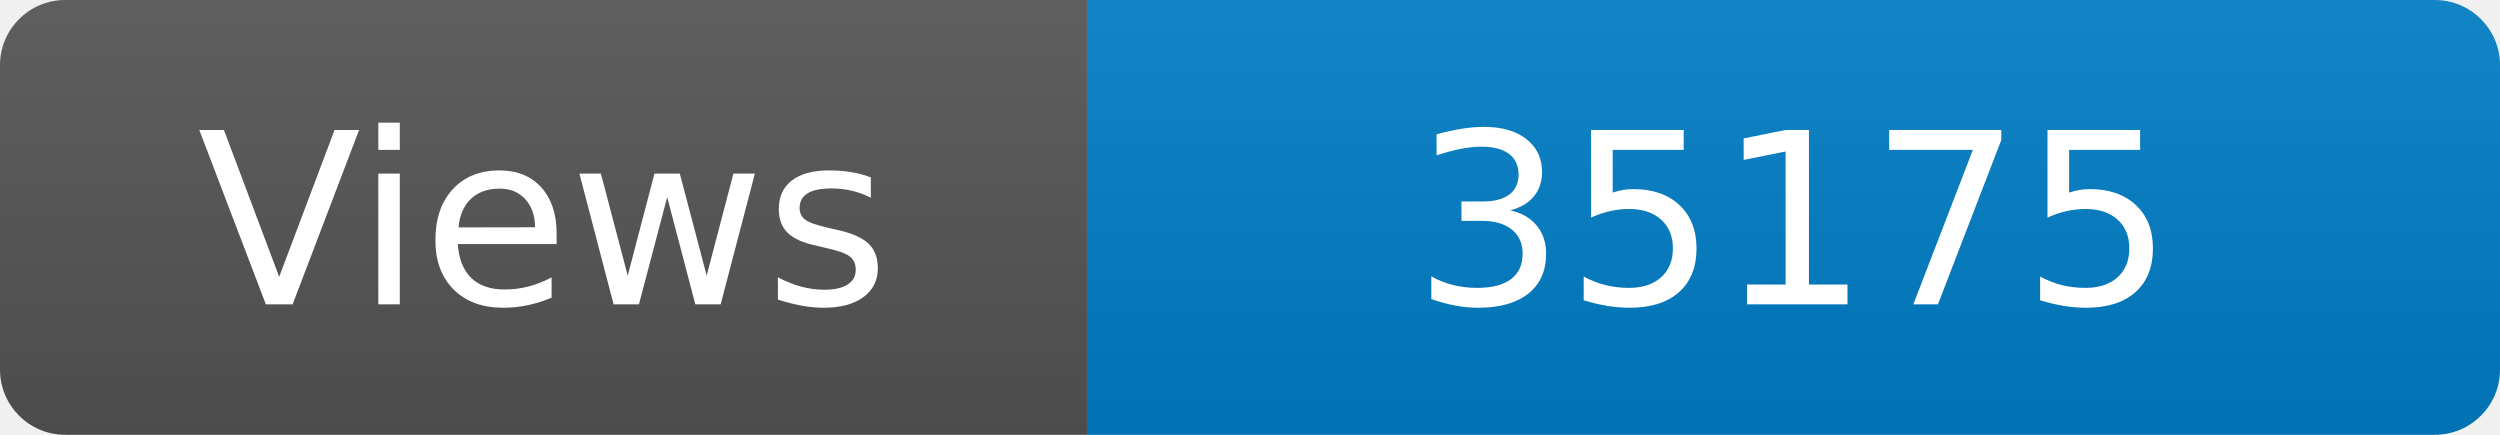
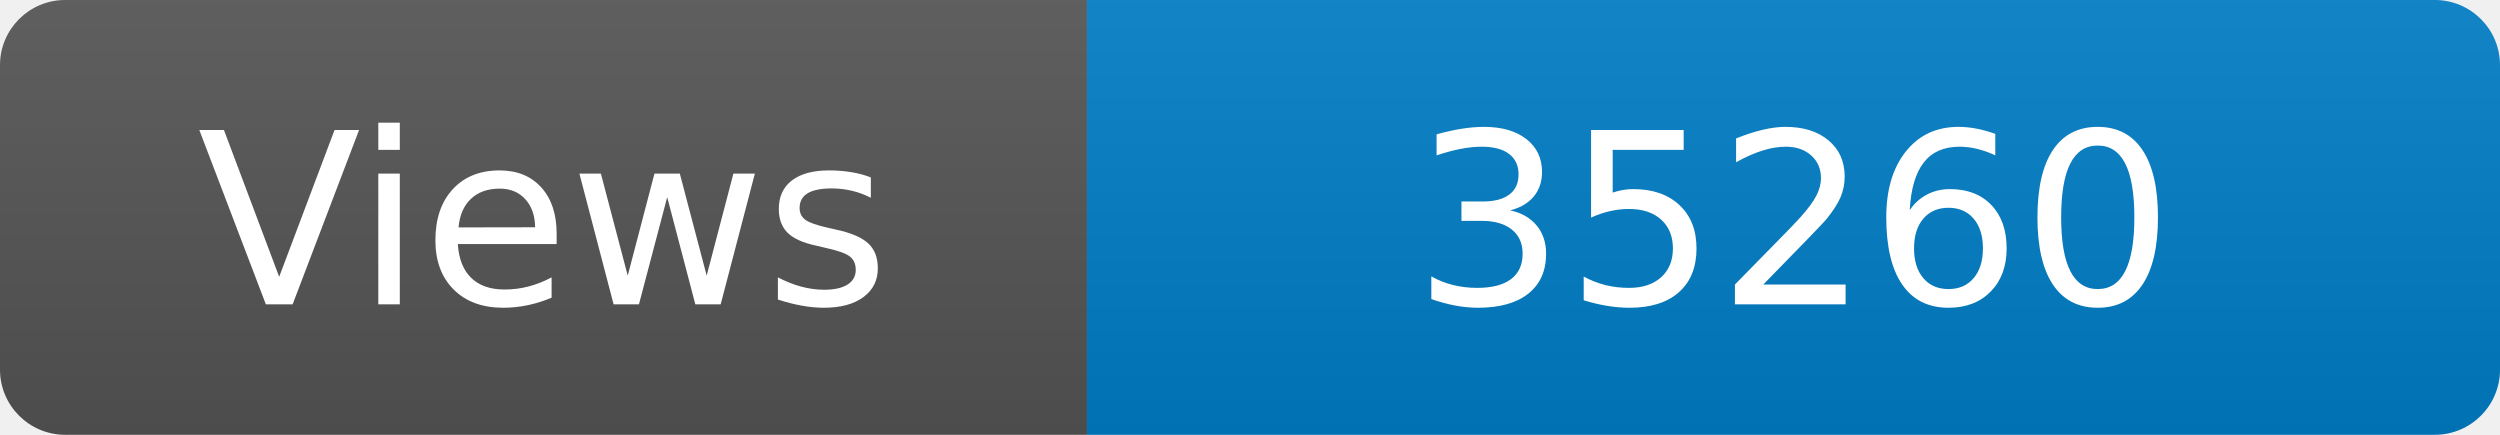
<svg xmlns="http://www.w3.org/2000/svg" width="115" height="20" role="img" aria-label="Maintained?: yes">
  <linearGradient id="s" x2="0" y2="100%">
    <stop offset="0" stop-color="#bbb" stop-opacity=".1" />
    <stop offset="1" stop-opacity=".1" />
  </linearGradient>
  <clipPath id="r">
    <rect width="115" height="20" rx="3" fill="#fff" />
  </clipPath>
  <g clip-path="url(#r)">
    <rect width="50" height="20" fill="#555" />
    <rect x="50" width="160" height="20" fill="#007ec6" />
    <rect width="115" height="20" fill="url(#s)" />
  </g>
  <g fill="#fff" text-anchor="middle" font-family="Verdana,Geneva,DejaVu Sans,sans-serif" font-size="110">
    <text x="250" y="140" transform="scale(.1)" fill="#fff">Views</text>
-     <text x="825" y="140" transform="scale(.1)" fill="#fff">35175</text>
+     <text x="825" y="140" transform="scale(.1)" fill="#fff">35260</text>
  </g>
</svg>
